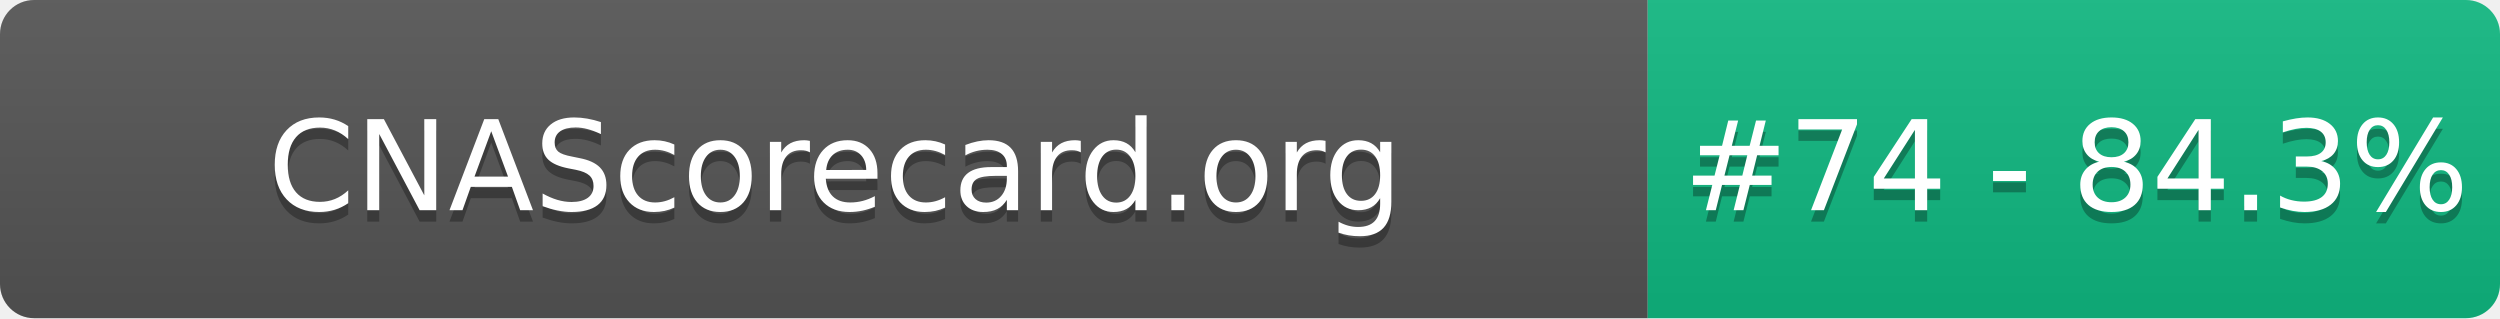
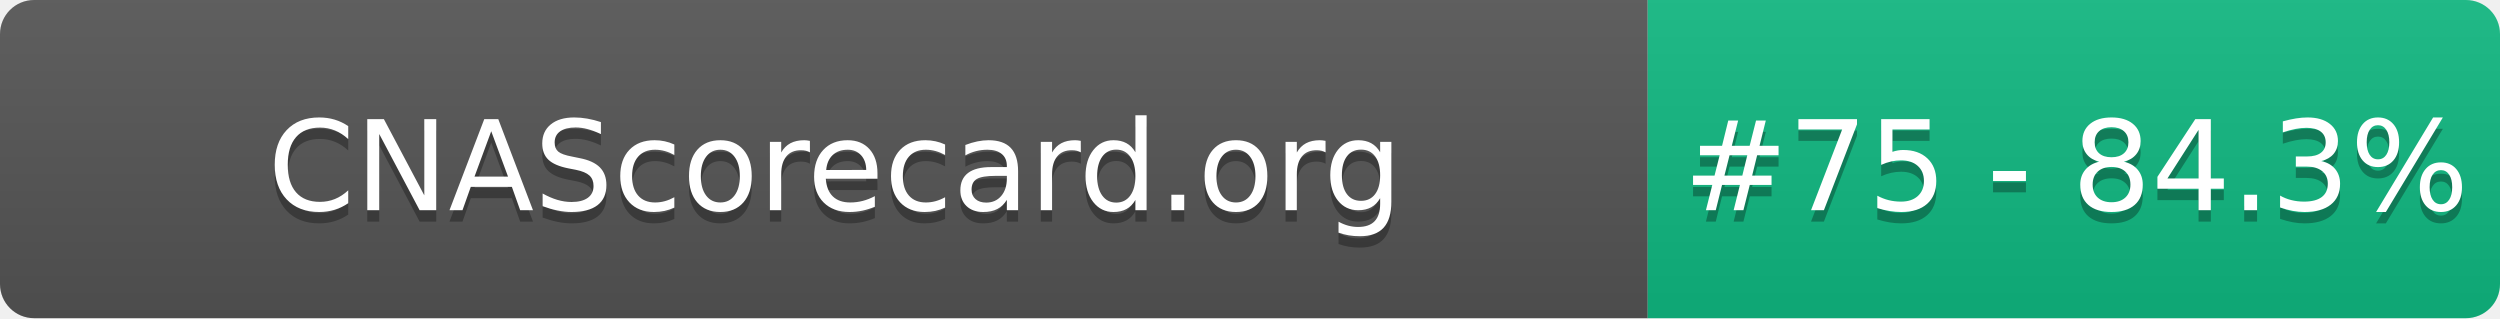
- <svg xmlns="http://www.w3.org/2000/svg" width="220" height="28" role="img" aria-label="CNAScorecard.org: #74 - 84.3%">
+ <svg xmlns="http://www.w3.org/2000/svg" width="220" height="28" role="img" aria-label="CNAScorecard.org: #75 - 84.3%">
  <linearGradient id="s" x2="0" y2="100%">
    <stop offset="0" stop-color="#bbb" stop-opacity=".1" />
    <stop offset="1" stop-opacity=".1" />
  </linearGradient>
  <clipPath id="r">
    <rect width="220" height="28" rx="3" fill="#fff" />
  </clipPath>
  <g clip-path="url(#r)">
    <rect width="145" height="28" fill="#555" />
    <rect x="145" width="75" height="28" fill="#10B981" />
    <rect width="220" height="28" fill="url(#s)" />
  </g>
  <g fill="#fff" text-anchor="middle" font-family="Verdana,Geneva,DejaVu Sans,sans-serif" text-rendering="geometricPrecision" font-size="110">
    <text aria-hidden="true" x="735" y="195" fill="#010101" fill-opacity=".3" transform="scale(.1)" textLength="1350">CNAScorecard.org</text>
    <text x="735" y="185" transform="scale(.1)" fill="#fff" textLength="1350">CNAScorecard.org</text>
-     <text aria-hidden="true" x="1827" y="195" fill="#010101" fill-opacity=".3" transform="scale(.1)" textLength="605">#74 - 84.3%</text>
-     <text x="1827" y="185" transform="scale(.1)" fill="#fff" textLength="605">#74 - 84.3%</text>
+     <text aria-hidden="true" x="1827" y="195" fill="#010101" fill-opacity=".3" transform="scale(.1)" textLength="605">#75 - 84.3%</text>
+     <text x="1827" y="185" transform="scale(.1)" fill="#fff" textLength="605">#75 - 84.3%</text>
  </g>
</svg>
